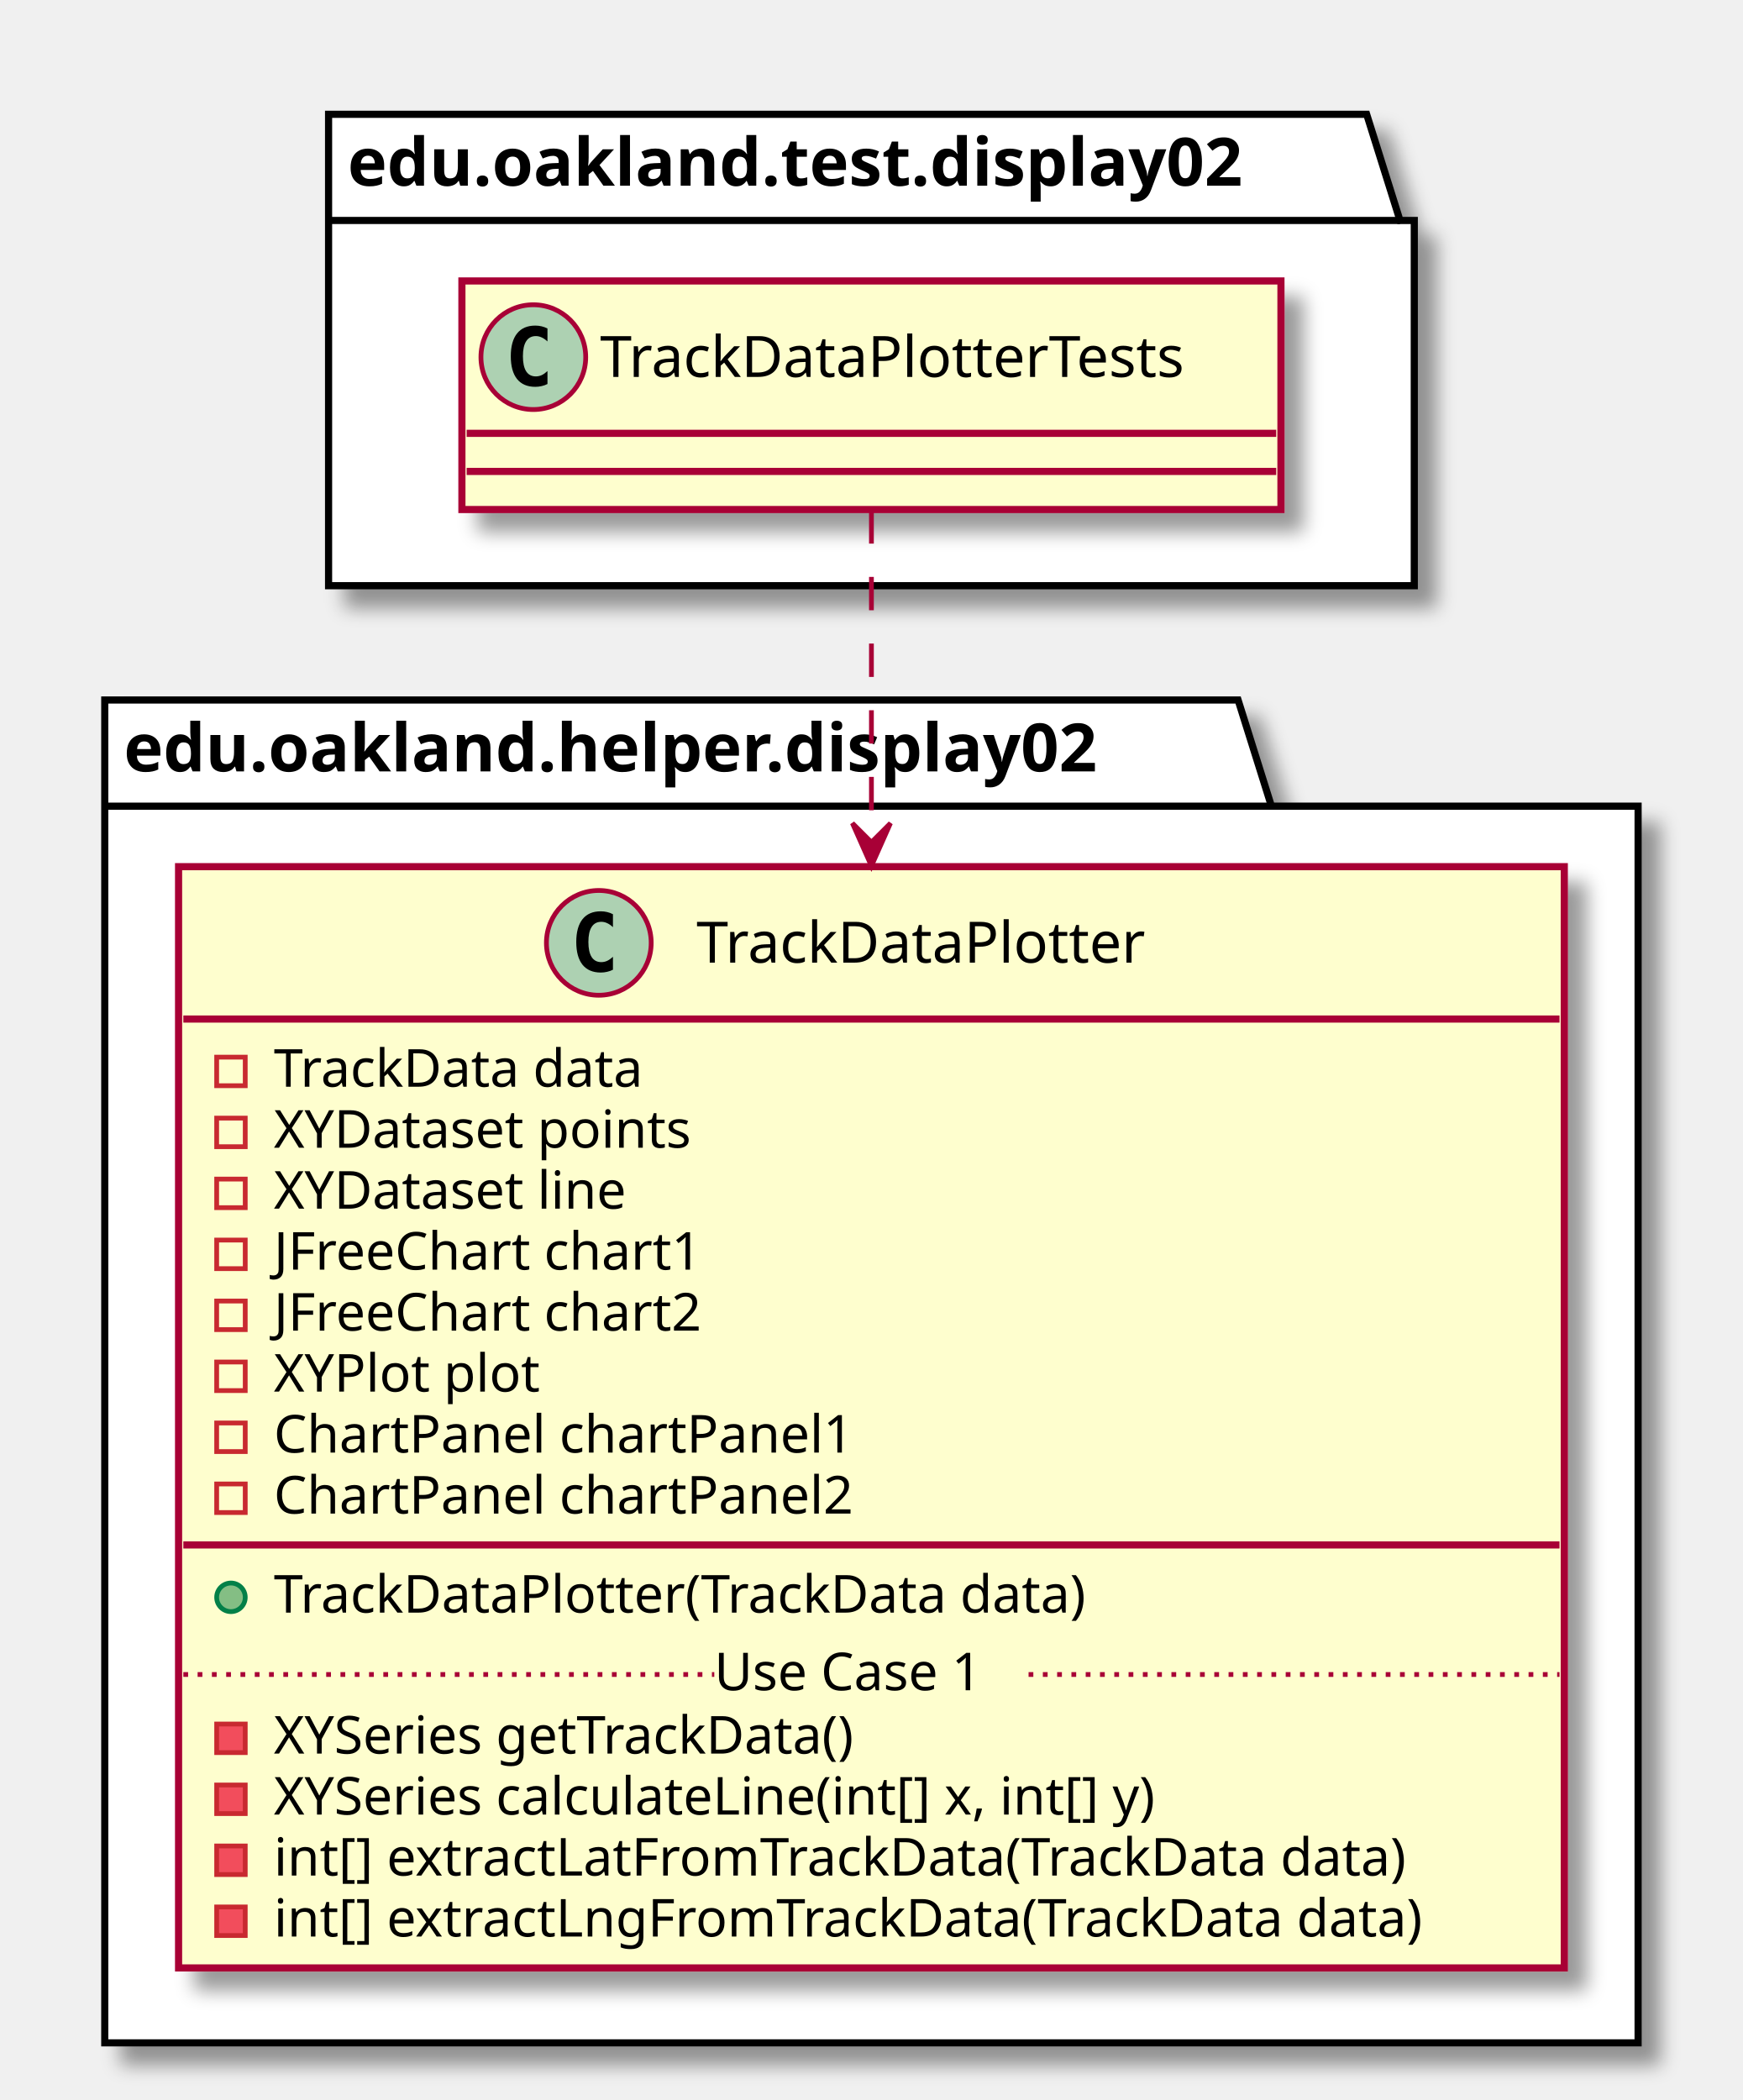
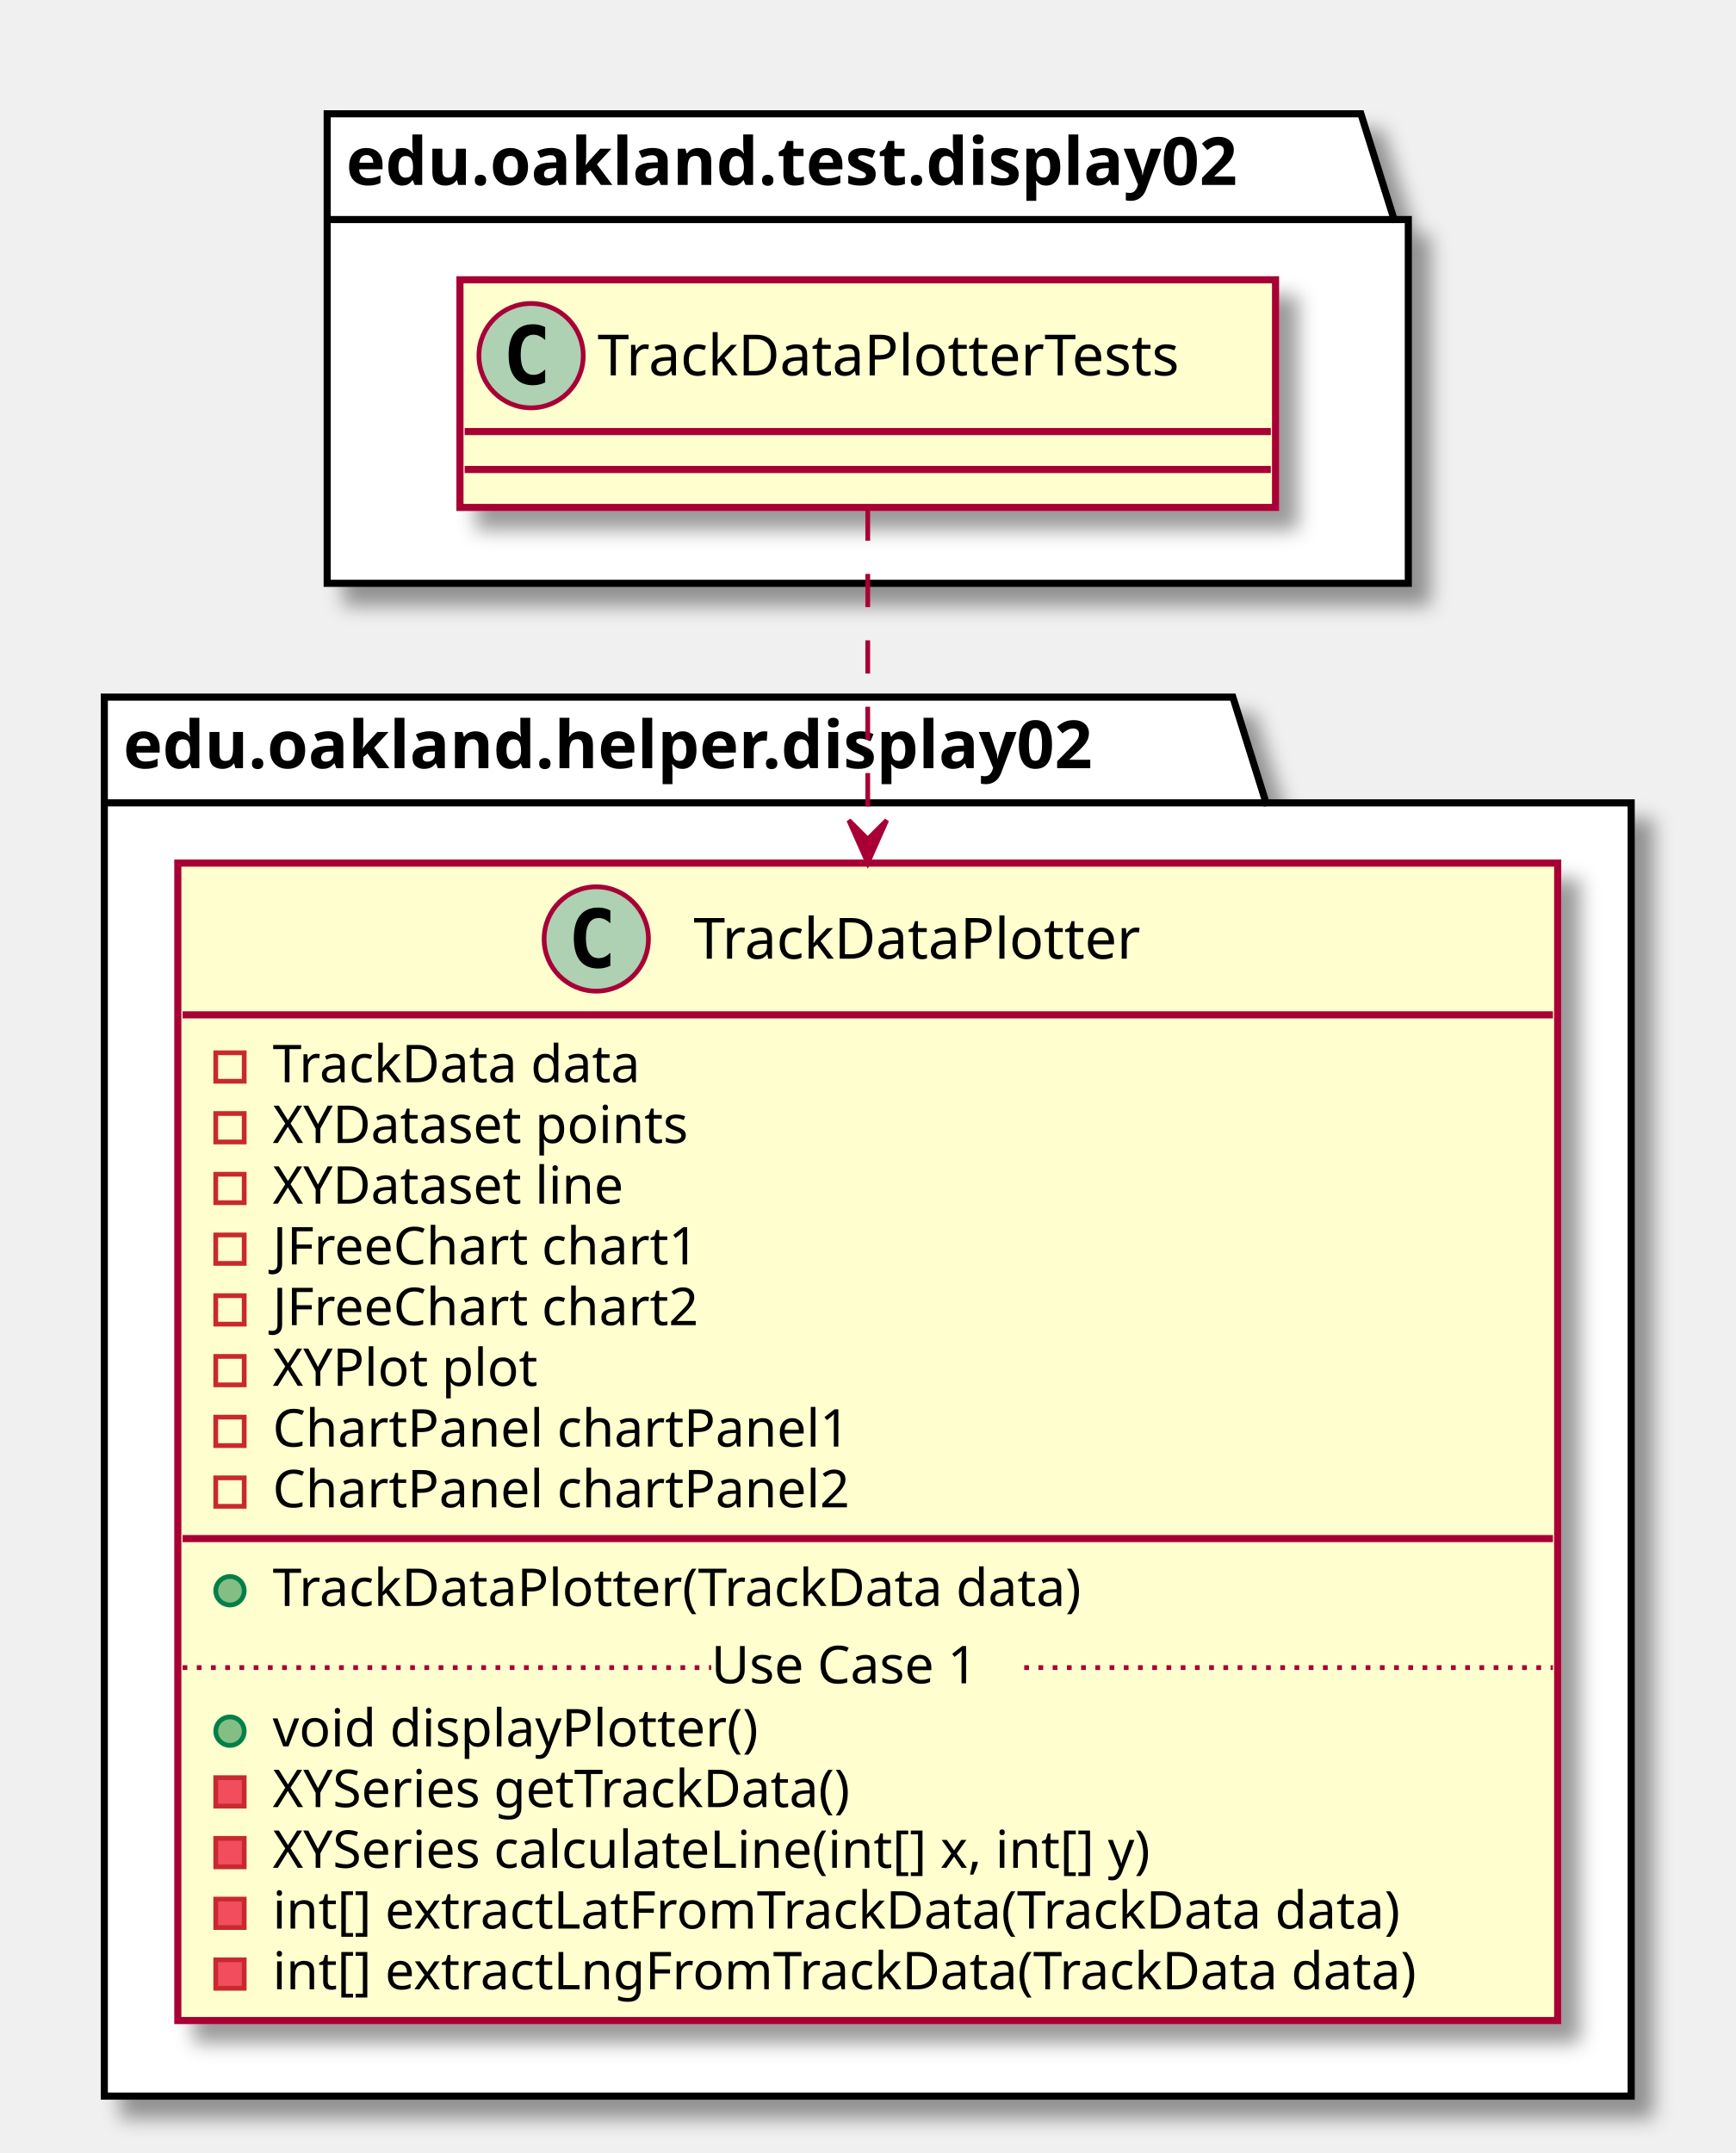
- <svg xmlns="http://www.w3.org/2000/svg" contentScriptType="application/ecmascript" contentStyleType="text/css" height="441px" preserveAspectRatio="none" style="width:366px;height:441px;" version="1.1" viewBox="0 0 366 441" width="366px" zoomAndPan="magnify">
+ <svg xmlns="http://www.w3.org/2000/svg" contentScriptType="application/ecmascript" contentStyleType="text/css" height="454px" preserveAspectRatio="none" style="width:366px;height:454px;" version="1.1" viewBox="0 0 366 454" width="366px" zoomAndPan="magnify">
  <defs>
-     <filter height="300%" id="f6fd58zayeodm" width="300%" x="-1" y="-1">
+     <filter height="300%" id="f1s0oy7g2lae5x" width="300%" x="-1" y="-1">
      <feGaussianBlur result="blurOut" stdDeviation="2.0" />
      <feColorMatrix in="blurOut" result="blurOut2" type="matrix" values="0 0 0 0 0 0 0 0 0 0 0 0 0 0 0 0 0 0 .4 0" />
      <feOffset dx="4.0" dy="4.0" in="blurOut2" result="blurOut3" />
      <feBlend in="SourceGraphic" in2="blurOut3" mode="normal" />
    </filter>
  </defs>
  <g>
-     <polygon fill="#FFFFFF" filter="url(#f6fd58zayeodm)" points="69,24,287,24,294,46.297,297,46.297,297,123,69,123,69,24" style="stroke: #000000; stroke-width: 1.5;" />
+     <polygon fill="#FFFFFF" filter="url(#f1s0oy7g2lae5x)" points="69,24,287,24,294,46.297,297,46.297,297,123,69,123,69,24" style="stroke: #000000; stroke-width: 1.5;" />
    <line style="stroke: #000000; stroke-width: 1.5;" x1="69" x2="294" y1="46.297" y2="46.297" />
    <text fill="#000000" font-family="sans-serif" font-size="14" font-weight="bold" lengthAdjust="spacingAndGlyphs" textLength="212" x="73" y="38.995">edu.oakland.test.display02</text>
-     <polygon fill="#FFFFFF" filter="url(#f6fd58zayeodm)" points="22,147,260,147,267,169.297,344,169.297,344,429,22,429,22,147" style="stroke: #000000; stroke-width: 1.5;" />
+     <polygon fill="#FFFFFF" filter="url(#f1s0oy7g2lae5x)" points="22,147,260,147,267,169.297,344,169.297,344,442,22,442,22,147" style="stroke: #000000; stroke-width: 1.5;" />
    <line style="stroke: #000000; stroke-width: 1.5;" x1="22" x2="267" y1="169.297" y2="169.297" />
    <text fill="#000000" font-family="sans-serif" font-size="14" font-weight="bold" lengthAdjust="spacingAndGlyphs" textLength="232" x="26" y="161.995">edu.oakland.helper.display02</text>
-     <rect fill="#FEFECE" filter="url(#f6fd58zayeodm)" height="48" id="TrackDataPlotterTests" style="stroke: #A80036; stroke-width: 1.5;" width="172" x="97" y="59" />
+     <rect fill="#FEFECE" filter="url(#f1s0oy7g2lae5x)" height="48" id="TrackDataPlotterTests" style="stroke: #A80036; stroke-width: 1.5;" width="172" x="97" y="59" />
    <ellipse cx="112" cy="75" fill="#ADD1B2" rx="11" ry="11" style="stroke: #A80036; stroke-width: 1.0;" />
    <path d="M114.969,80.641 Q114.391,80.938 113.75,81.078 Q113.109,81.234 112.406,81.234 Q109.906,81.234 108.578,79.594 Q107.266,77.938 107.266,74.812 Q107.266,71.688 108.578,70.031 Q109.906,68.375 112.406,68.375 Q113.109,68.375 113.75,68.531 Q114.406,68.688 114.969,68.984 L114.969,71.703 Q114.344,71.125 113.75,70.859 Q113.156,70.578 112.531,70.578 Q111.188,70.578 110.5,71.656 Q109.812,72.719 109.812,74.812 Q109.812,76.906 110.5,77.984 Q111.188,79.047 112.531,79.047 Q113.156,79.047 113.75,78.781 Q114.344,78.5 114.969,77.922 L114.969,80.641 Z " />
    <text fill="#000000" font-family="sans-serif" font-size="12" lengthAdjust="spacingAndGlyphs" textLength="140" x="126" y="79.154">TrackDataPlotterTests</text>
    <line style="stroke: #A80036; stroke-width: 1.5;" x1="98" x2="268" y1="91" y2="91" />
    <line style="stroke: #A80036; stroke-width: 1.5;" x1="98" x2="268" y1="99" y2="99" />
-     <rect fill="#FEFECE" filter="url(#f6fd58zayeodm)" height="231.266" id="TrackDataPlotter" style="stroke: #A80036; stroke-width: 1.5;" width="291" x="37.5" y="182" />
+     <rect fill="#FEFECE" filter="url(#f1s0oy7g2lae5x)" height="244.07" id="TrackDataPlotter" style="stroke: #A80036; stroke-width: 1.5;" width="291" x="37.5" y="182" />
    <ellipse cx="125.75" cy="198" fill="#ADD1B2" rx="11" ry="11" style="stroke: #A80036; stroke-width: 1.0;" />
    <path d="M128.719,203.641 Q128.141,203.938 127.5,204.078 Q126.859,204.234 126.156,204.234 Q123.656,204.234 122.328,202.594 Q121.016,200.938 121.016,197.812 Q121.016,194.688 122.328,193.031 Q123.656,191.375 126.156,191.375 Q126.859,191.375 127.5,191.531 Q128.156,191.688 128.719,191.984 L128.719,194.703 Q128.094,194.125 127.5,193.859 Q126.906,193.578 126.281,193.578 Q124.938,193.578 124.25,194.656 Q123.562,195.719 123.562,197.812 Q123.562,199.906 124.25,200.984 Q124.938,202.047 126.281,202.047 Q126.906,202.047 127.5,201.781 Q128.094,201.5 128.719,200.922 L128.719,203.641 Z " />
    <text fill="#000000" font-family="sans-serif" font-size="12" lengthAdjust="spacingAndGlyphs" textLength="106" x="146.25" y="202.154">TrackDataPlotter</text>
    <line style="stroke: #A80036; stroke-width: 1.5;" x1="38.5" x2="327.5" y1="214" y2="214" />
    <rect fill="none" height="6" style="stroke: #C82930; stroke-width: 1.0;" width="6" x="45.5" y="222" />
    <text fill="#000000" font-family="sans-serif" font-size="11" lengthAdjust="spacingAndGlyphs" textLength="86" x="57.5" y="228.21">TrackData data</text>
    <rect fill="none" height="6" style="stroke: #C82930; stroke-width: 1.0;" width="6" x="45.5" y="234.805" />
    <text fill="#000000" font-family="sans-serif" font-size="11" lengthAdjust="spacingAndGlyphs" textLength="97" x="57.5" y="241.015">XYDataset points</text>
    <rect fill="none" height="6" style="stroke: #C82930; stroke-width: 1.0;" width="6" x="45.5" y="247.609" />
    <text fill="#000000" font-family="sans-serif" font-size="11" lengthAdjust="spacingAndGlyphs" textLength="82" x="57.5" y="253.82">XYDataset line</text>
    <rect fill="none" height="6" style="stroke: #C82930; stroke-width: 1.0;" width="6" x="45.5" y="260.414" />
    <text fill="#000000" font-family="sans-serif" font-size="11" lengthAdjust="spacingAndGlyphs" textLength="99" x="57.5" y="266.625">JFreeChart chart1</text>
    <rect fill="none" height="6" style="stroke: #C82930; stroke-width: 1.0;" width="6" x="45.5" y="273.219" />
    <text fill="#000000" font-family="sans-serif" font-size="11" lengthAdjust="spacingAndGlyphs" textLength="99" x="57.5" y="279.429">JFreeChart chart2</text>
    <rect fill="none" height="6" style="stroke: #C82930; stroke-width: 1.0;" width="6" x="45.5" y="286.023" />
    <text fill="#000000" font-family="sans-serif" font-size="11" lengthAdjust="spacingAndGlyphs" textLength="60" x="57.5" y="292.234">XYPlot plot</text>
    <rect fill="none" height="6" style="stroke: #C82930; stroke-width: 1.0;" width="6" x="45.5" y="298.828" />
    <text fill="#000000" font-family="sans-serif" font-size="11" lengthAdjust="spacingAndGlyphs" textLength="133" x="57.5" y="305.039">ChartPanel chartPanel1</text>
    <rect fill="none" height="6" style="stroke: #C82930; stroke-width: 1.0;" width="6" x="45.5" y="311.633" />
    <text fill="#000000" font-family="sans-serif" font-size="11" lengthAdjust="spacingAndGlyphs" textLength="133" x="57.5" y="317.843">ChartPanel chartPanel2</text>
    <line style="stroke: #A80036; stroke-width: 1.5;" x1="38.5" x2="327.5" y1="324.438" y2="324.438" />
    <ellipse cx="48.5" cy="335.438" fill="#84BE84" rx="3" ry="3" style="stroke: #038048; stroke-width: 1.0;" />
    <text fill="#000000" font-family="sans-serif" font-size="11" lengthAdjust="spacingAndGlyphs" textLength="188" x="57.5" y="338.648">TrackDataPlotter(TrackData data)</text>
-     <rect fill="#F24D5C" height="6" style="stroke: #C82930; stroke-width: 1.0;" width="6" x="45.5" y="362.047" />
-     <text fill="#000000" font-family="sans-serif" font-size="11" lengthAdjust="spacingAndGlyphs" textLength="138" x="57.5" y="368.257">XYSeries getTrackData()</text>
+     <ellipse cx="48.5" cy="365.047" fill="#84BE84" rx="3" ry="3" style="stroke: #038048; stroke-width: 1.0;" />
+     <text fill="#000000" font-family="sans-serif" font-size="11" lengthAdjust="spacingAndGlyphs" textLength="112" x="57.5" y="368.257">void displayPlotter()</text>
    <rect fill="#F24D5C" height="6" style="stroke: #C82930; stroke-width: 1.0;" width="6" x="45.5" y="374.852" />
-     <text fill="#000000" font-family="sans-serif" font-size="11" lengthAdjust="spacingAndGlyphs" textLength="208" x="57.5" y="381.062">XYSeries calculateLine(int[] x, int[] y)</text>
+     <text fill="#000000" font-family="sans-serif" font-size="11" lengthAdjust="spacingAndGlyphs" textLength="138" x="57.5" y="381.062">XYSeries getTrackData()</text>
    <rect fill="#F24D5C" height="6" style="stroke: #C82930; stroke-width: 1.0;" width="6" x="45.5" y="387.656" />
-     <text fill="#000000" font-family="sans-serif" font-size="11" lengthAdjust="spacingAndGlyphs" textLength="262" x="57.5" y="393.867">int[] extractLatFromTrackData(TrackData data)</text>
+     <text fill="#000000" font-family="sans-serif" font-size="11" lengthAdjust="spacingAndGlyphs" textLength="208" x="57.5" y="393.867">XYSeries calculateLine(int[] x, int[] y)</text>
    <rect fill="#F24D5C" height="6" style="stroke: #C82930; stroke-width: 1.0;" width="6" x="45.5" y="400.461" />
-     <text fill="#000000" font-family="sans-serif" font-size="11" lengthAdjust="spacingAndGlyphs" textLength="265" x="57.5" y="406.671">int[] extractLngFromTrackData(TrackData data)</text>
+     <text fill="#000000" font-family="sans-serif" font-size="11" lengthAdjust="spacingAndGlyphs" textLength="262" x="57.5" y="406.671">int[] extractLatFromTrackData(TrackData data)</text>
+     <rect fill="#F24D5C" height="6" style="stroke: #C82930; stroke-width: 1.0;" width="6" x="45.5" y="413.266" />
+     <text fill="#000000" font-family="sans-serif" font-size="11" lengthAdjust="spacingAndGlyphs" textLength="265" x="57.5" y="419.476">int[] extractLngFromTrackData(TrackData data)</text>
    <line style="stroke: #A80036; stroke-width: 1.0; stroke-dasharray: 1.0,2.0;" x1="38.5" x2="150" y1="351.644" y2="351.644" />
    <text fill="#000000" font-family="sans-serif" font-size="11" lengthAdjust="spacingAndGlyphs" textLength="66" x="150" y="354.953">Use Case 1</text>
    <line style="stroke: #A80036; stroke-width: 1.0; stroke-dasharray: 1.0,2.0;" x1="216" x2="327.5" y1="351.644" y2="351.644" />
-     <path d="M183,107.15 C183,124.59 183,149.99 183,176.54 " fill="none" id="TrackDataPlotterTests-&gt;TrackDataPlotter" style="stroke: #A80036; stroke-width: 1.0; stroke-dasharray: 7.0,7.0;" />
-     <polygon fill="#A80036" points="183,181.87,187,172.87,183,176.87,179,172.87,183,181.87" style="stroke: #A80036; stroke-width: 1.0;" />
+     <path d="M183,107.02 C183,124.49 183,150.03 183,176.93 " fill="none" id="TrackDataPlotterTests-&gt;TrackDataPlotter" style="stroke: #A80036; stroke-width: 1.0; stroke-dasharray: 7.0,7.0;" />
+     <polygon fill="#A80036" points="183,181.97,187,172.97,183,176.97,179,172.97,183,181.97" style="stroke: #A80036; stroke-width: 1.0;" />
  </g>
</svg>
